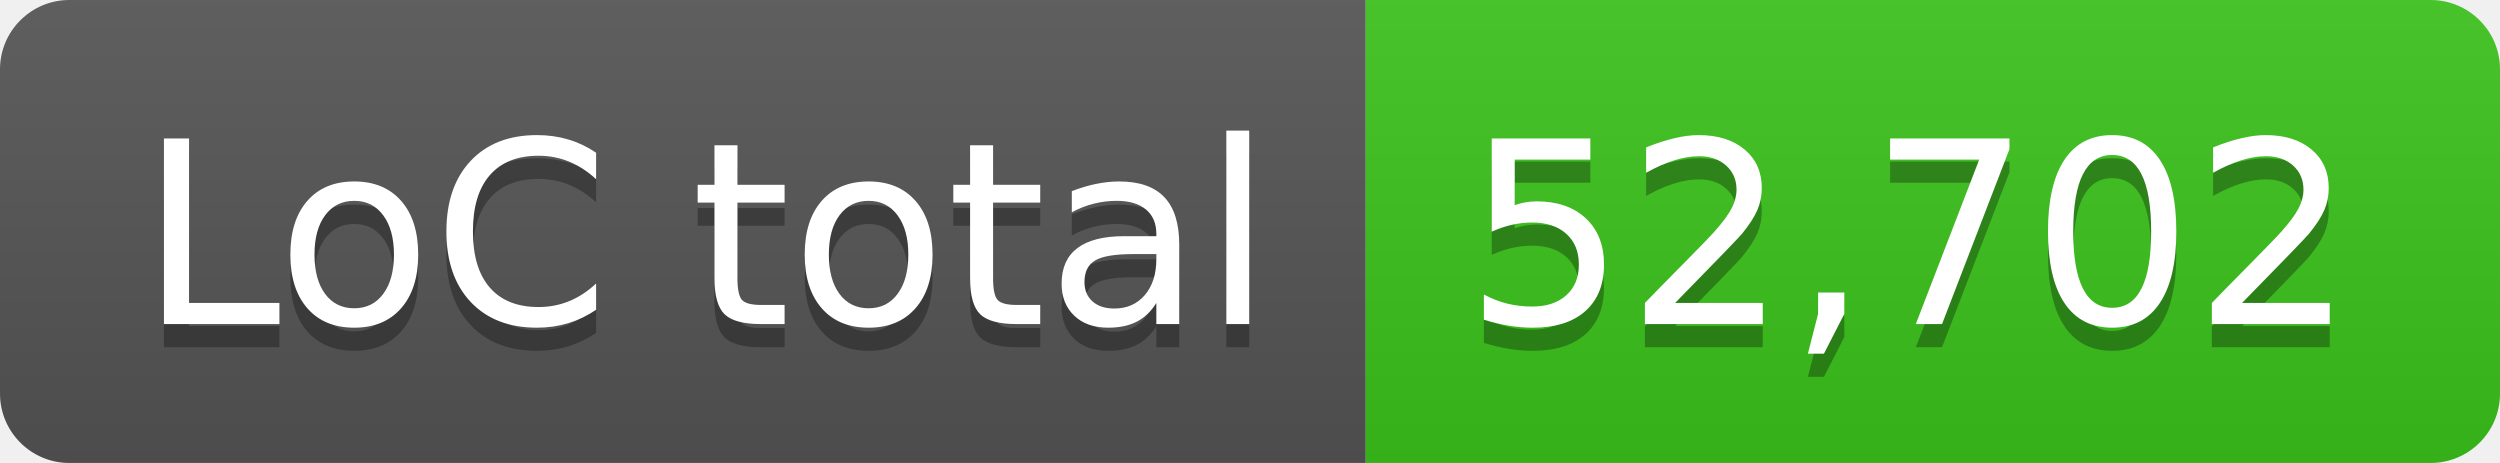
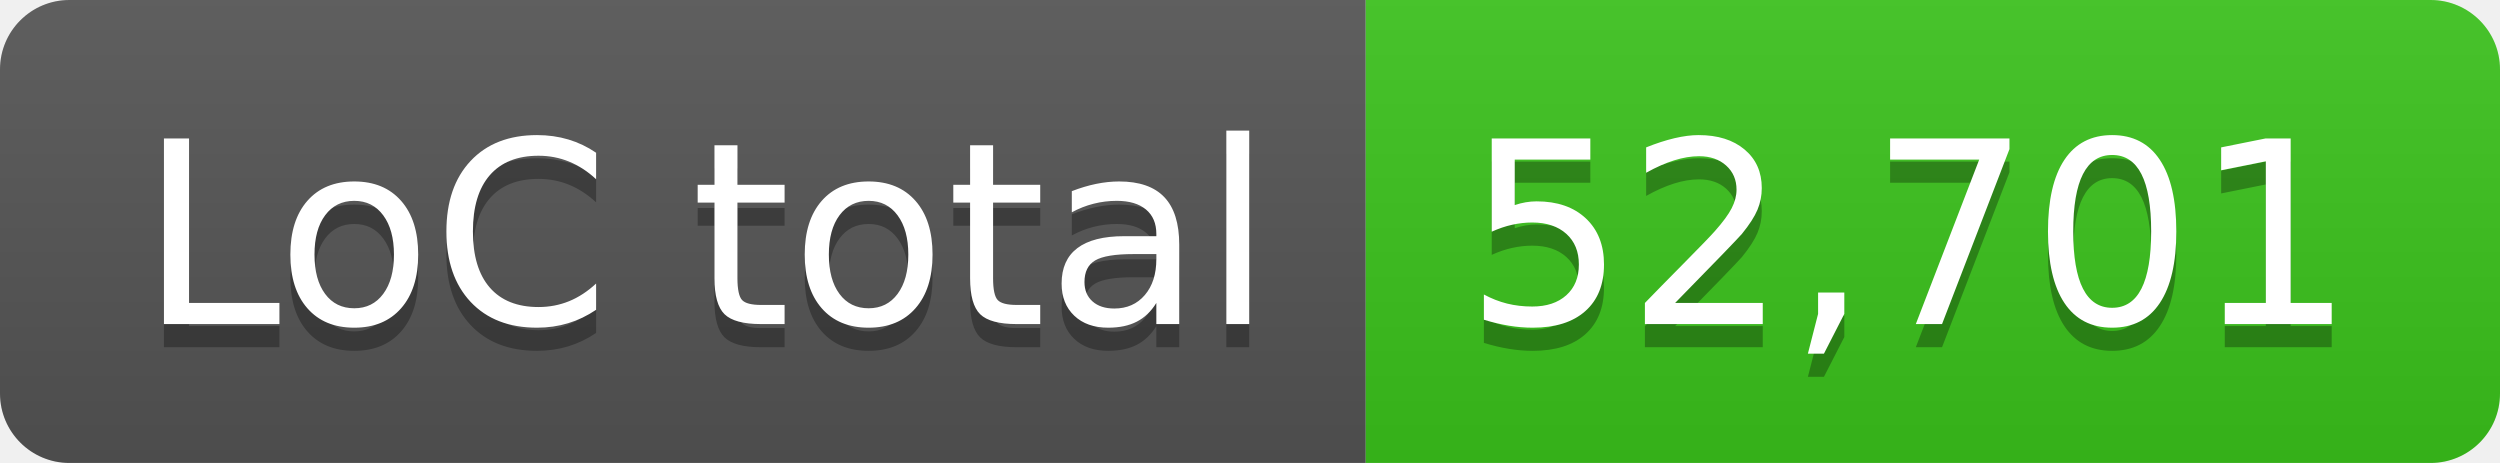
- <svg xmlns="http://www.w3.org/2000/svg" width="108" height="20" role="img" aria-label="LoC total: 52,702">
+ <svg xmlns="http://www.w3.org/2000/svg" width="108" height="20" role="img" aria-label="LoC total: 52,701">
  <linearGradient id="s" x2="0" y2="100%">
    <stop offset="0" stop-color="#bbb" stop-opacity=".1" />
    <stop offset="1" stop-opacity=".1" />
  </linearGradient>
  <clipPath id="r">
    <rect width="108" height="20" rx="3" fill="#fff" />
  </clipPath>
  <g clip-path="url(#r)">
    <rect width="59" height="20" fill="#555" />
    <rect x="59" width="49" height="20" fill="#3bc41c" />
    <rect width="108" height="20" fill="url(#s)" />
  </g>
  <g fill="#fff" text-anchor="middle" font-family="Verdana,Geneva,DejaVu Sans,sans-serif" text-rendering="geometricPrecision" font-size="110">
    <text aria-hidden="true" x="305" y="150" fill="#010101" fill-opacity=".3" transform="scale(.1)" textLength="490">LoC total</text>
    <text x="305" y="140" transform="scale(.1)" fill="#fff" textLength="490">LoC total</text>
-     <text aria-hidden="true" x="825" y="150" fill="#010101" fill-opacity=".3" transform="scale(.1)" textLength="390">52,702</text>
-     <text x="825" y="140" transform="scale(.1)" fill="#fff" textLength="390">52,702</text>
+     <text aria-hidden="true" x="825" y="150" fill="#010101" fill-opacity=".3" transform="scale(.1)" textLength="390">52,701</text>
+     <text x="825" y="140" transform="scale(.1)" fill="#fff" textLength="390">52,701</text>
  </g>
</svg>
